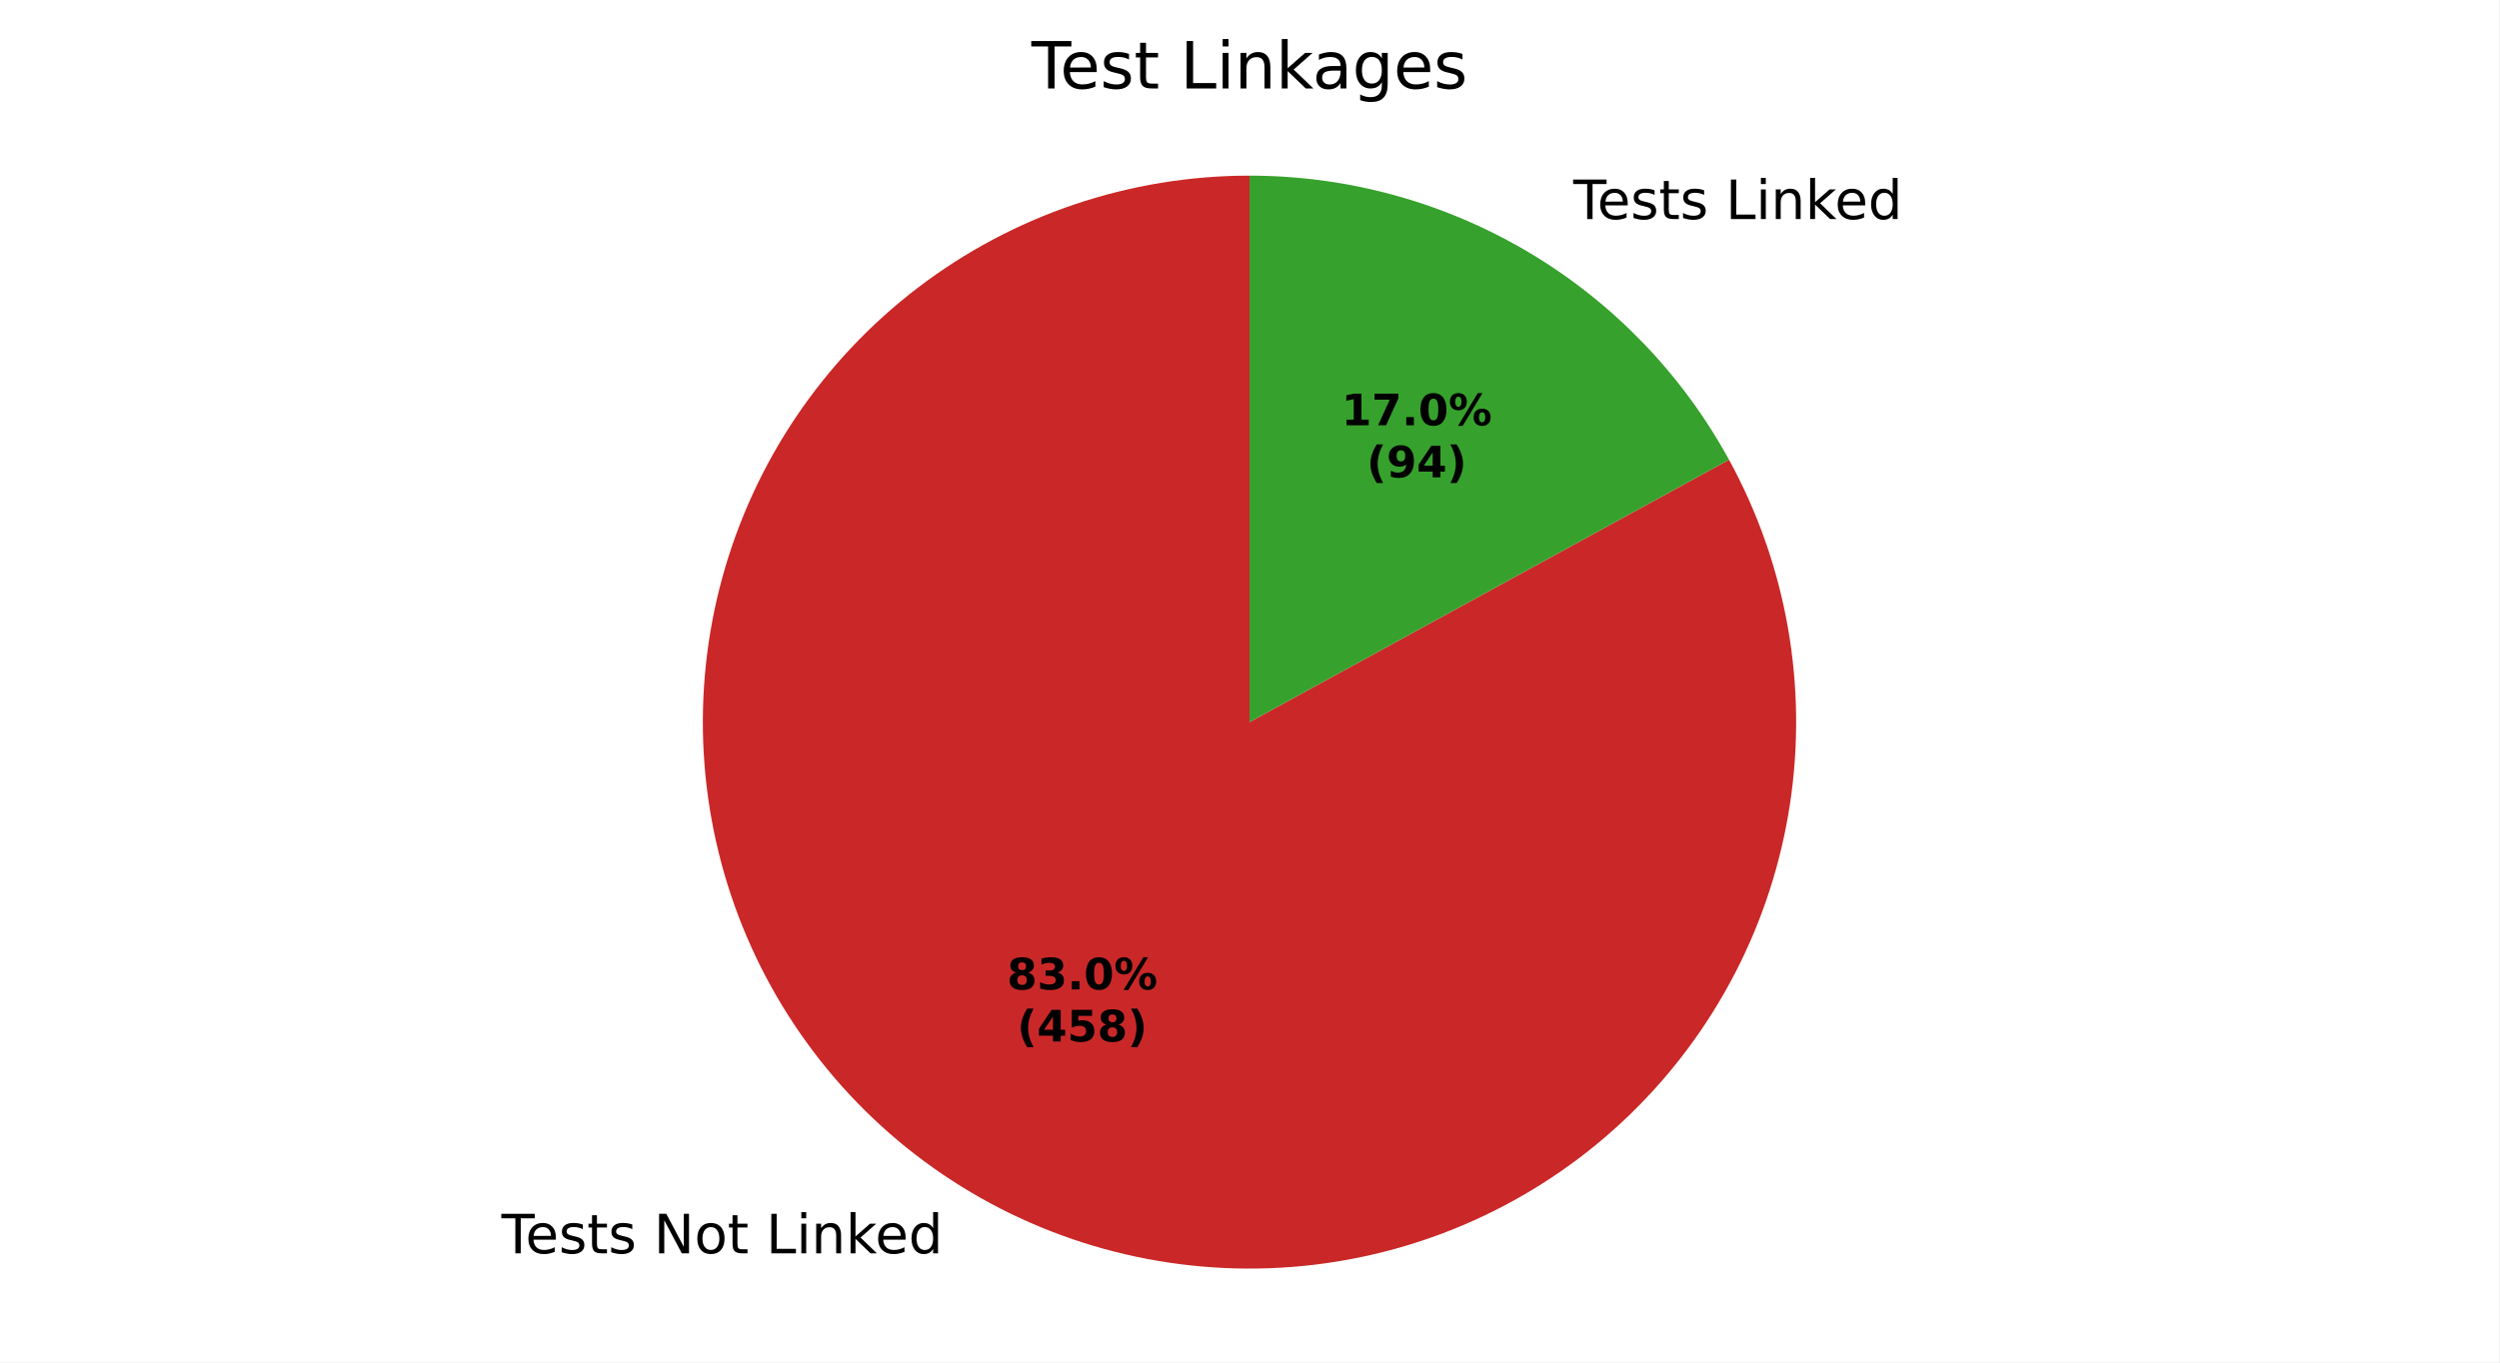
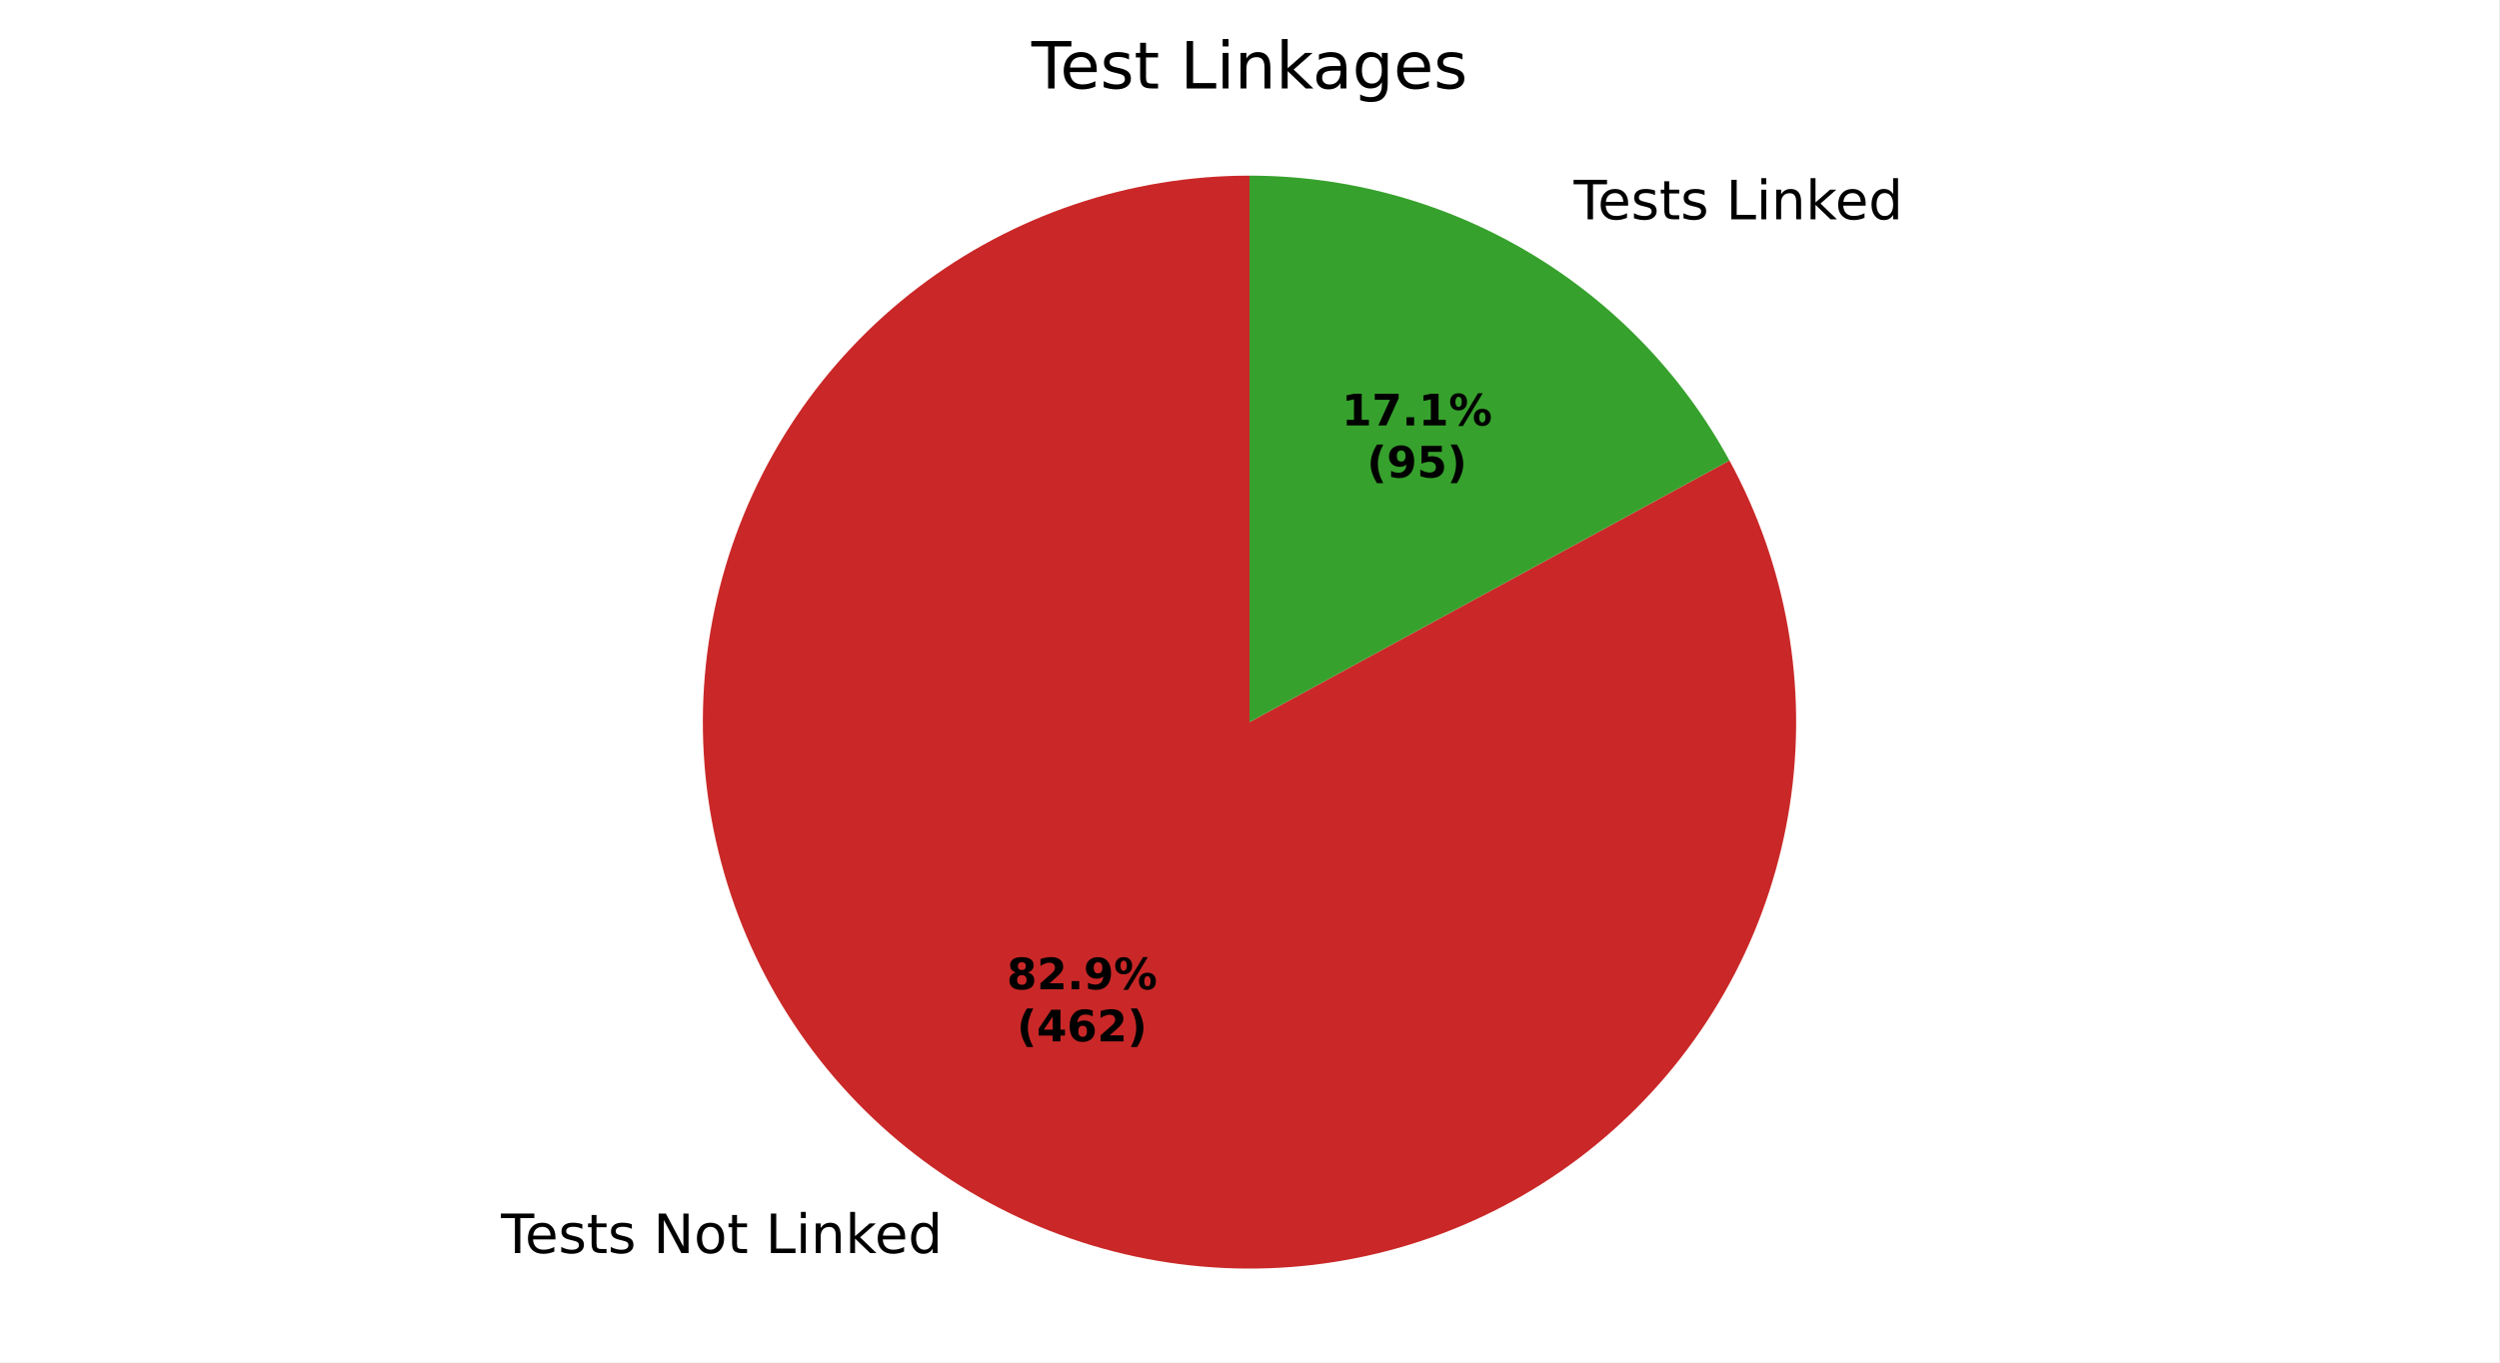
<svg xmlns="http://www.w3.org/2000/svg" xmlns:xlink="http://www.w3.org/1999/xlink" width="460.8pt" height="251.278pt" viewBox="0 0 460.8 251.278" version="1.1">
  <defs>
    <style type="text/css">*{stroke-linejoin: round; stroke-linecap: butt}</style>
  </defs>
  <g id="figure_1">
    <g id="patch_1">
      <path d="M 0 251.278  L 460.8 251.278  L 460.8 0  L 0 0  z " style="fill: #ffffff" />
    </g>
    <g id="axes_1">
      <g id="patch_2">
-         <path d="M 230.4 32.398  C 219.428 32.398 208.529 34.19 198.135 37.702  C 187.74 41.214 177.988 46.399 169.265 53.054  C 160.541 59.708 152.962 67.743 146.828 76.839  C 140.693 85.936 136.085 95.974 133.185 106.555  C 130.285 117.137 129.132 128.122 129.771 139.075  C 130.411 150.028 132.835 160.804 136.947 170.976  C 141.059 181.148 146.805 190.581 153.956 198.902  C 161.108 207.223 169.571 214.32 179.01 219.914  C 188.449 225.508 198.738 229.523 209.471 231.801  C 220.203 234.08 231.236 234.59 242.134 233.313  C 253.031 232.036 263.647 228.988 273.562 224.29  C 283.478 219.591 292.559 213.306 300.449 205.681  C 308.339 198.056 314.931 189.194 319.965 179.445  C 324.999 169.696 328.407 159.191 330.056 148.343  C 331.704 137.496 331.571 126.452 329.66 115.647  C 327.75 104.843 324.088 94.423 318.82 84.798  L 230.4 133.198  z " style="fill: #ca2828" />
+         <path d="M 230.4 32.398  C 219.432 32.398 208.536 34.188 198.145 37.698  C 187.753 41.208 178.004 46.391 169.281 53.041  C 160.559 59.692 152.981 67.721 146.845 76.813  C 140.71 85.905 136.099 95.938 133.196 106.515  C 130.292 117.092 129.135 128.072 129.768 139.022  C 130.402 149.972 132.819 160.746 136.923 170.917  C 141.028 181.089 146.765 190.523 153.908 198.846  C 161.052 207.169 169.506 214.271 178.937 219.871  C 188.368 225.471 198.65 229.494 209.378 231.782  C 220.105 234.069 231.134 234.59 242.029 233.325  C 252.924 232.06 263.54 229.024 273.457 224.339  C 283.375 219.654 292.461 213.381 300.358 205.769  C 308.255 198.157 314.856 189.306 319.902 179.567  C 324.947 169.828 328.37 159.331 330.033 148.489  C 331.697 137.648 331.581 126.607 329.688 115.803  C 327.795 104.999 324.151 94.577 318.901 84.947  L 230.4 133.198  z " style="fill: #ca2828" />
      </g>
      <g id="patch_3">
-         <path d="M 318.82 84.798  C 310.138 68.937 297.346 55.701 281.79 46.482  C 266.235 37.264 248.482 32.398 230.4 32.398  L 230.4 133.198  z " style="fill: #37a12d" />
+         <path d="M 318.901 84.947  C 310.232 69.046 297.435 55.771 281.863 46.525  C 266.291 37.279 248.511 32.398 230.4 32.398  L 230.4 133.198  z " style="fill: #37a12d" />
      </g>
      <g id="matplotlib.axis_1" />
      <g id="matplotlib.axis_2" />
      <g id="text_1">
-         <g transform="translate(92.46904 231.1838) scale(0.1 -0.1)">
+         <g transform="translate(92.38914 231.1364) scale(0.1 -0.1)">
          <defs>
            <path id="DejaVuSans-37" d="M -19 4666  L 3928 4666  L 3928 4134  L 2272 4134  L 2272 0  L 1638 0  L 1638 4134  L -19 4134  L -19 4666  z " transform="scale(0.015625)" />
            <path id="DejaVuSans-48" d="M 3597 1894  L 3597 1613  L 953 1613  Q 991 1019 1311 708  Q 1631 397 2203 397  Q 2534 397 2845 478  Q 3156 559 3463 722  L 3463 178  Q 3153 47 2828 -22  Q 2503 -91 2169 -91  Q 1331 -91 842 396  Q 353 884 353 1716  Q 353 2575 817 3079  Q 1281 3584 2069 3584  Q 2775 3584 3186 3129  Q 3597 2675 3597 1894  z M 3022 2063  Q 3016 2534 2758 2815  Q 2500 3097 2075 3097  Q 1594 3097 1305 2825  Q 1016 2553 972 2059  L 3022 2063  z " transform="scale(0.015625)" />
            <path id="DejaVuSans-56" d="M 2834 3397  L 2834 2853  Q 2591 2978 2328 3040  Q 2066 3103 1784 3103  Q 1356 3103 1142 2972  Q 928 2841 928 2578  Q 928 2378 1081 2264  Q 1234 2150 1697 2047  L 1894 2003  Q 2506 1872 2764 1633  Q 3022 1394 3022 966  Q 3022 478 2636 193  Q 2250 -91 1575 -91  Q 1294 -91 989 -36  Q 684 19 347 128  L 347 722  Q 666 556 975 473  Q 1284 391 1588 391  Q 1994 391 2212 530  Q 2431 669 2431 922  Q 2431 1156 2273 1281  Q 2116 1406 1581 1522  L 1381 1569  Q 847 1681 609 1914  Q 372 2147 372 2553  Q 372 3047 722 3315  Q 1072 3584 1716 3584  Q 2034 3584 2315 3537  Q 2597 3491 2834 3397  z " transform="scale(0.015625)" />
            <path id="DejaVuSans-57" d="M 1172 4494  L 1172 3500  L 2356 3500  L 2356 3053  L 1172 3053  L 1172 1153  Q 1172 725 1289 603  Q 1406 481 1766 481  L 2356 481  L 2356 0  L 1766 0  Q 1100 0 847 248  Q 594 497 594 1153  L 594 3053  L 172 3053  L 172 3500  L 594 3500  L 594 4494  L 1172 4494  z " transform="scale(0.015625)" />
            <path id="DejaVuSans-3" transform="scale(0.015625)" />
            <path id="DejaVuSans-31" d="M 628 4666  L 1478 4666  L 3547 763  L 3547 4666  L 4159 4666  L 4159 0  L 3309 0  L 1241 3903  L 1241 0  L 628 0  L 628 4666  z " transform="scale(0.015625)" />
            <path id="DejaVuSans-52" d="M 1959 3097  Q 1497 3097 1228 2736  Q 959 2375 959 1747  Q 959 1119 1226 758  Q 1494 397 1959 397  Q 2419 397 2687 759  Q 2956 1122 2956 1747  Q 2956 2369 2687 2733  Q 2419 3097 1959 3097  z M 1959 3584  Q 2709 3584 3137 3096  Q 3566 2609 3566 1747  Q 3566 888 3137 398  Q 2709 -91 1959 -91  Q 1206 -91 779 398  Q 353 888 353 1747  Q 353 2609 779 3096  Q 1206 3584 1959 3584  z " transform="scale(0.015625)" />
            <path id="DejaVuSans-2f" d="M 628 4666  L 1259 4666  L 1259 531  L 3531 531  L 3531 0  L 628 0  L 628 4666  z " transform="scale(0.015625)" />
            <path id="DejaVuSans-4c" d="M 603 3500  L 1178 3500  L 1178 0  L 603 0  L 603 3500  z M 603 4863  L 1178 4863  L 1178 4134  L 603 4134  L 603 4863  z " transform="scale(0.015625)" />
            <path id="DejaVuSans-51" d="M 3513 2113  L 3513 0  L 2938 0  L 2938 2094  Q 2938 2591 2744 2837  Q 2550 3084 2163 3084  Q 1697 3084 1428 2787  Q 1159 2491 1159 1978  L 1159 0  L 581 0  L 581 3500  L 1159 3500  L 1159 2956  Q 1366 3272 1645 3428  Q 1925 3584 2291 3584  Q 2894 3584 3203 3211  Q 3513 2838 3513 2113  z " transform="scale(0.015625)" />
            <path id="DejaVuSans-4e" d="M 581 4863  L 1159 4863  L 1159 1991  L 2875 3500  L 3609 3500  L 1753 1863  L 3688 0  L 2938 0  L 1159 1709  L 1159 0  L 581 0  L 581 4863  z " transform="scale(0.015625)" />
            <path id="DejaVuSans-47" d="M 2906 2969  L 2906 4863  L 3481 4863  L 3481 0  L 2906 0  L 2906 525  Q 2725 213 2448 61  Q 2172 -91 1784 -91  Q 1150 -91 751 415  Q 353 922 353 1747  Q 353 2572 751 3078  Q 1150 3584 1784 3584  Q 2172 3584 2448 3432  Q 2725 3281 2906 2969  z M 947 1747  Q 947 1113 1208 752  Q 1469 391 1925 391  Q 2381 391 2643 752  Q 2906 1113 2906 1747  Q 2906 2381 2643 2742  Q 2381 3103 1925 3103  Q 1469 3103 1208 2742  Q 947 2381 947 1747  z " transform="scale(0.015625)" />
          </defs>
          <use xlink:href="#DejaVuSans-37" />
          <use xlink:href="#DejaVuSans-48" transform="translate(44.09375 0)" />
          <use xlink:href="#DejaVuSans-56" transform="translate(105.625 0)" />
          <use xlink:href="#DejaVuSans-57" transform="translate(157.7188 0)" />
          <use xlink:href="#DejaVuSans-56" transform="translate(196.9219 0)" />
          <use xlink:href="#DejaVuSans-3" transform="translate(249.0156 0)" />
          <use xlink:href="#DejaVuSans-31" transform="translate(280.7969 0)" />
          <use xlink:href="#DejaVuSans-52" transform="translate(355.6094 0)" />
          <use xlink:href="#DejaVuSans-57" transform="translate(416.7969 0)" />
          <use xlink:href="#DejaVuSans-3" transform="translate(456 0)" />
          <use xlink:href="#DejaVuSans-2f" transform="translate(487.7812 0)" />
          <use xlink:href="#DejaVuSans-4c" transform="translate(543.5 0)" />
          <use xlink:href="#DejaVuSans-51" transform="translate(571.2812 0)" />
          <use xlink:href="#DejaVuSans-4e" transform="translate(634.6562 0)" />
          <use xlink:href="#DejaVuSans-48" transform="translate(689 0)" />
          <use xlink:href="#DejaVuSans-47" transform="translate(750.5312 0)" />
        </g>
      </g>
      <g id="text_2">
-         <g transform="translate(286.9294 40.40853) scale(0.1 -0.1)">
+         <g transform="translate(287.0093 40.45593) scale(0.1 -0.1)">
          <use xlink:href="#DejaVuSans-3" />
          <use xlink:href="#DejaVuSans-37" transform="translate(31.78125 0)" />
          <use xlink:href="#DejaVuSans-48" transform="translate(75.875 0)" />
          <use xlink:href="#DejaVuSans-56" transform="translate(137.4062 0)" />
          <use xlink:href="#DejaVuSans-57" transform="translate(189.5 0)" />
          <use xlink:href="#DejaVuSans-56" transform="translate(228.7031 0)" />
          <use xlink:href="#DejaVuSans-3" transform="translate(280.7969 0)" />
          <use xlink:href="#DejaVuSans-2f" transform="translate(312.5781 0)" />
          <use xlink:href="#DejaVuSans-4c" transform="translate(368.2969 0)" />
          <use xlink:href="#DejaVuSans-51" transform="translate(396.0781 0)" />
          <use xlink:href="#DejaVuSans-4e" transform="translate(459.4531 0)" />
          <use xlink:href="#DejaVuSans-48" transform="translate(513.7969 0)" />
          <use xlink:href="#DejaVuSans-47" transform="translate(575.3281 0)" />
        </g>
      </g>
      <g id="text_3">
-         <g transform="translate(185.6889 182.5051) scale(0.08 -0.08)">
+         <g transform="translate(185.6453 182.4792) scale(0.08 -0.08)">
          <defs>
            <path id="DejaVuSans-Bold-1b" d="M 2228 2088  Q 1891 2088 1709 1903  Q 1528 1719 1528 1375  Q 1528 1031 1709 848  Q 1891 666 2228 666  Q 2563 666 2741 848  Q 2919 1031 2919 1375  Q 2919 1722 2741 1905  Q 2563 2088 2228 2088  z M 1350 2484  Q 925 2613 709 2878  Q 494 3144 494 3541  Q 494 4131 934 4440  Q 1375 4750 2228 4750  Q 3075 4750 3515 4442  Q 3956 4134 3956 3541  Q 3956 3144 3739 2878  Q 3522 2613 3097 2484  Q 3572 2353 3814 2058  Q 4056 1763 4056 1313  Q 4056 619 3595 264  Q 3134 -91 2228 -91  Q 1319 -91 855 264  Q 391 619 391 1313  Q 391 1763 633 2058  Q 875 2353 1350 2484  z M 1631 3419  Q 1631 3141 1786 2991  Q 1941 2841 2228 2841  Q 2509 2841 2662 2991  Q 2816 3141 2816 3419  Q 2816 3697 2662 3845  Q 2509 3994 2228 3994  Q 1941 3994 1786 3844  Q 1631 3694 1631 3419  z " transform="scale(0.015625)" />
-             <path id="DejaVuSans-Bold-16" d="M 2981 2516  Q 3453 2394 3698 2092  Q 3944 1791 3944 1325  Q 3944 631 3412 270  Q 2881 -91 1863 -91  Q 1503 -91 1142 -33  Q 781 25 428 141  L 428 1069  Q 766 900 1098 814  Q 1431 728 1753 728  Q 2231 728 2486 893  Q 2741 1059 2741 1369  Q 2741 1688 2480 1852  Q 2219 2016 1709 2016  L 1228 2016  L 1228 2791  L 1734 2791  Q 2188 2791 2409 2933  Q 2631 3075 2631 3366  Q 2631 3634 2415 3781  Q 2200 3928 1806 3928  Q 1516 3928 1219 3862  Q 922 3797 628 3669  L 628 4550  Q 984 4650 1334 4700  Q 1684 4750 2022 4750  Q 2931 4750 3382 4451  Q 3834 4153 3834 3553  Q 3834 3144 3618 2883  Q 3403 2622 2981 2516  z " transform="scale(0.015625)" />
+             <path id="DejaVuSans-Bold-15" d="M 1844 884  L 3897 884  L 3897 0  L 506 0  L 506 884  L 2209 2388  Q 2438 2594 2547 2791  Q 2656 2988 2656 3200  Q 2656 3528 2436 3728  Q 2216 3928 1850 3928  Q 1569 3928 1234 3808  Q 900 3688 519 3450  L 519 4475  Q 925 4609 1322 4679  Q 1719 4750 2100 4750  Q 2938 4750 3402 4381  Q 3866 4013 3866 3353  Q 3866 2972 3669 2642  Q 3472 2313 2841 1759  L 1844 884  z " transform="scale(0.015625)" />
            <path id="DejaVuSans-Bold-11" d="M 653 1209  L 1778 1209  L 1778 0  L 653 0  L 653 1209  z " transform="scale(0.015625)" />
-             <path id="DejaVuSans-Bold-13" d="M 2944 2338  Q 2944 3213 2780 3570  Q 2616 3928 2228 3928  Q 1841 3928 1675 3570  Q 1509 3213 1509 2338  Q 1509 1453 1675 1090  Q 1841 728 2228 728  Q 2613 728 2778 1090  Q 2944 1453 2944 2338  z M 4147 2328  Q 4147 1169 3647 539  Q 3147 -91 2228 -91  Q 1306 -91 806 539  Q 306 1169 306 2328  Q 306 3491 806 4120  Q 1306 4750 2228 4750  Q 3147 4750 3647 4120  Q 4147 3491 4147 2328  z " transform="scale(0.015625)" />
+             <path id="DejaVuSans-Bold-1c" d="M 641 103  L 641 966  Q 928 831 1190 764  Q 1453 697 1709 697  Q 2247 697 2547 995  Q 2847 1294 2900 1881  Q 2688 1725 2447 1647  Q 2206 1569 1925 1569  Q 1209 1569 770 1986  Q 331 2403 331 3084  Q 331 3838 820 4291  Q 1309 4744 2131 4744  Q 3044 4744 3544 4128  Q 4044 3513 4044 2388  Q 4044 1231 3459 570  Q 2875 -91 1856 -91  Q 1528 -91 1228 -42  Q 928 6 641 103  z M 2125 2350  Q 2441 2350 2600 2554  Q 2759 2759 2759 3169  Q 2759 3575 2600 3781  Q 2441 3988 2125 3988  Q 1809 3988 1650 3781  Q 1491 3575 1491 3169  Q 1491 2759 1650 2554  Q 1809 2350 2125 2350  z " transform="scale(0.015625)" />
            <path id="DejaVuSans-Bold-8" d="M 4959 1925  Q 4738 1925 4616 1733  Q 4494 1541 4494 1184  Q 4494 825 4614 633  Q 4734 441 4959 441  Q 5184 441 5303 633  Q 5422 825 5422 1184  Q 5422 1541 5301 1733  Q 5181 1925 4959 1925  z M 4959 2450  Q 5541 2450 5875 2112  Q 6209 1775 6209 1184  Q 6209 594 5875 251  Q 5541 -91 4959 -91  Q 4378 -91 4042 251  Q 3706 594 3706 1184  Q 3706 1772 4042 2111  Q 4378 2450 4959 2450  z M 2094 -91  L 1403 -91  L 4319 4750  L 5013 4750  L 2094 -91  z M 1453 4750  Q 2034 4750 2367 4411  Q 2700 4072 2700 3481  Q 2700 2891 2367 2550  Q 2034 2209 1453 2209  Q 872 2209 539 2550  Q 206 2891 206 3481  Q 206 4072 539 4411  Q 872 4750 1453 4750  z M 1453 4225  Q 1228 4225 1106 4031  Q 984 3838 984 3481  Q 984 3122 1106 2926  Q 1228 2731 1453 2731  Q 1678 2731 1798 2926  Q 1919 3122 1919 3481  Q 1919 3838 1797 4031  Q 1675 4225 1453 4225  z " transform="scale(0.015625)" />
          </defs>
          <use xlink:href="#DejaVuSans-Bold-1b" />
-           <use xlink:href="#DejaVuSans-Bold-16" transform="translate(69.57812 0)" />
+           <use xlink:href="#DejaVuSans-Bold-15" transform="translate(69.57812 0)" />
          <use xlink:href="#DejaVuSans-Bold-11" transform="translate(139.1562 0)" />
-           <use xlink:href="#DejaVuSans-Bold-13" transform="translate(177.1406 0)" />
+           <use xlink:href="#DejaVuSans-Bold-1c" transform="translate(177.1406 0)" />
          <use xlink:href="#DejaVuSans-Bold-8" transform="translate(246.7188 0)" />
        </g>
-         <g transform="translate(187.5602 192.1067) scale(0.08 -0.08)">
+         <g transform="translate(187.5166 192.0808) scale(0.08 -0.08)">
          <defs>
            <path id="DejaVuSans-Bold-b" d="M 2413 -844  L 1484 -844  Q 1006 -72 778 623  Q 550 1319 550 2003  Q 550 2688 779 3389  Q 1009 4091 1484 4856  L 2413 4856  Q 2013 4116 1813 3408  Q 1613 2700 1613 2009  Q 1613 1319 1811 609  Q 2009 -100 2413 -844  z " transform="scale(0.015625)" />
            <path id="DejaVuSans-Bold-17" d="M 2356 3675  L 1038 1722  L 2356 1722  L 2356 3675  z M 2156 4666  L 3494 4666  L 3494 1722  L 4159 1722  L 4159 850  L 3494 850  L 3494 0  L 2356 0  L 2356 850  L 288 850  L 288 1881  L 2156 4666  z " transform="scale(0.015625)" />
-             <path id="DejaVuSans-Bold-18" d="M 678 4666  L 3669 4666  L 3669 3781  L 1638 3781  L 1638 3059  Q 1775 3097 1914 3117  Q 2053 3138 2203 3138  Q 3056 3138 3531 2711  Q 4006 2284 4006 1522  Q 4006 766 3489 337  Q 2972 -91 2053 -91  Q 1656 -91 1267 -14  Q 878 63 494 219  L 494 1166  Q 875 947 1217 837  Q 1559 728 1863 728  Q 2300 728 2551 942  Q 2803 1156 2803 1522  Q 2803 1891 2551 2103  Q 2300 2316 1863 2316  Q 1603 2316 1309 2248  Q 1016 2181 678 2041  L 678 4666  z " transform="scale(0.015625)" />
+             <path id="DejaVuSans-Bold-19" d="M 2316 2303  Q 2000 2303 1842 2098  Q 1684 1894 1684 1484  Q 1684 1075 1842 870  Q 2000 666 2316 666  Q 2634 666 2792 870  Q 2950 1075 2950 1484  Q 2950 1894 2792 2098  Q 2634 2303 2316 2303  z M 3803 4544  L 3803 3681  Q 3506 3822 3243 3889  Q 2981 3956 2731 3956  Q 2194 3956 1894 3657  Q 1594 3359 1544 2772  Q 1750 2925 1990 3001  Q 2231 3078 2516 3078  Q 3231 3078 3670 2659  Q 4109 2241 4109 1563  Q 4109 813 3618 361  Q 3128 -91 2303 -91  Q 1394 -91 895 523  Q 397 1138 397 2266  Q 397 3422 980 4083  Q 1563 4744 2578 4744  Q 2900 4744 3203 4694  Q 3506 4644 3803 4544  z " transform="scale(0.015625)" />
            <path id="DejaVuSans-Bold-c" d="M 513 -844  Q 913 -100 1113 609  Q 1313 1319 1313 2009  Q 1313 2700 1113 3408  Q 913 4116 513 4856  L 1441 4856  Q 1916 4091 2145 3389  Q 2375 2688 2375 2003  Q 2375 1319 2147 623  Q 1919 -72 1441 -844  L 513 -844  z " transform="scale(0.015625)" />
          </defs>
          <use xlink:href="#DejaVuSans-Bold-b" />
          <use xlink:href="#DejaVuSans-Bold-17" transform="translate(45.70312 0)" />
-           <use xlink:href="#DejaVuSans-Bold-18" transform="translate(115.2812 0)" />
-           <use xlink:href="#DejaVuSans-Bold-1b" transform="translate(184.8594 0)" />
+           <use xlink:href="#DejaVuSans-Bold-19" transform="translate(115.2812 0)" />
+           <use xlink:href="#DejaVuSans-Bold-15" transform="translate(184.8594 0)" />
          <use xlink:href="#DejaVuSans-Bold-c" transform="translate(254.4375 0)" />
        </g>
      </g>
      <g id="text_4">
-         <g transform="translate(247.3573 78.44585) scale(0.08 -0.08)">
+         <g transform="translate(247.4009 78.4717) scale(0.08 -0.08)">
          <defs>
            <path id="DejaVuSans-Bold-14" d="M 750 831  L 1813 831  L 1813 3847  L 722 3622  L 722 4441  L 1806 4666  L 2950 4666  L 2950 831  L 4013 831  L 4013 0  L 750 0  L 750 831  z " transform="scale(0.015625)" />
            <path id="DejaVuSans-Bold-1a" d="M 428 4666  L 3944 4666  L 3944 3988  L 2125 0  L 953 0  L 2675 3781  L 428 3781  L 428 4666  z " transform="scale(0.015625)" />
          </defs>
          <use xlink:href="#DejaVuSans-Bold-14" />
          <use xlink:href="#DejaVuSans-Bold-1a" transform="translate(69.57812 0)" />
          <use xlink:href="#DejaVuSans-Bold-11" transform="translate(139.1562 0)" />
-           <use xlink:href="#DejaVuSans-Bold-13" transform="translate(177.1406 0)" />
+           <use xlink:href="#DejaVuSans-Bold-14" transform="translate(177.1406 0)" />
          <use xlink:href="#DejaVuSans-Bold-8" transform="translate(246.7188 0)" />
        </g>
-         <g transform="translate(252.0117 88.04741) scale(0.08 -0.08)">
+         <g transform="translate(252.0553 88.07327) scale(0.08 -0.08)">
          <defs>
-             <path id="DejaVuSans-Bold-1c" d="M 641 103  L 641 966  Q 928 831 1190 764  Q 1453 697 1709 697  Q 2247 697 2547 995  Q 2847 1294 2900 1881  Q 2688 1725 2447 1647  Q 2206 1569 1925 1569  Q 1209 1569 770 1986  Q 331 2403 331 3084  Q 331 3838 820 4291  Q 1309 4744 2131 4744  Q 3044 4744 3544 4128  Q 4044 3513 4044 2388  Q 4044 1231 3459 570  Q 2875 -91 1856 -91  Q 1528 -91 1228 -42  Q 928 6 641 103  z M 2125 2350  Q 2441 2350 2600 2554  Q 2759 2759 2759 3169  Q 2759 3575 2600 3781  Q 2441 3988 2125 3988  Q 1809 3988 1650 3781  Q 1491 3575 1491 3169  Q 1491 2759 1650 2554  Q 1809 2350 2125 2350  z " transform="scale(0.015625)" />
+             <path id="DejaVuSans-Bold-18" d="M 678 4666  L 3669 4666  L 3669 3781  L 1638 3781  L 1638 3059  Q 1775 3097 1914 3117  Q 2053 3138 2203 3138  Q 3056 3138 3531 2711  Q 4006 2284 4006 1522  Q 4006 766 3489 337  Q 2972 -91 2053 -91  Q 1656 -91 1267 -14  Q 878 63 494 219  L 494 1166  Q 875 947 1217 837  Q 1559 728 1863 728  Q 2300 728 2551 942  Q 2803 1156 2803 1522  Q 2803 1891 2551 2103  Q 2300 2316 1863 2316  Q 1603 2316 1309 2248  Q 1016 2181 678 2041  L 678 4666  z " transform="scale(0.015625)" />
          </defs>
          <use xlink:href="#DejaVuSans-Bold-b" />
          <use xlink:href="#DejaVuSans-Bold-1c" transform="translate(45.70312 0)" />
-           <use xlink:href="#DejaVuSans-Bold-17" transform="translate(115.2812 0)" />
+           <use xlink:href="#DejaVuSans-Bold-18" transform="translate(115.2812 0)" />
          <use xlink:href="#DejaVuSans-Bold-c" transform="translate(184.8594 0)" />
        </g>
      </g>
      <g id="text_5">
        <g transform="translate(190.1925 16.31812) scale(0.12 -0.12)">
          <defs>
            <path id="DejaVuSans-44" d="M 2194 1759  Q 1497 1759 1228 1600  Q 959 1441 959 1056  Q 959 750 1161 570  Q 1363 391 1709 391  Q 2188 391 2477 730  Q 2766 1069 2766 1631  L 2766 1759  L 2194 1759  z M 3341 1997  L 3341 0  L 2766 0  L 2766 531  Q 2569 213 2275 61  Q 1981 -91 1556 -91  Q 1019 -91 701 211  Q 384 513 384 1019  Q 384 1609 779 1909  Q 1175 2209 1959 2209  L 2766 2209  L 2766 2266  Q 2766 2663 2505 2880  Q 2244 3097 1772 3097  Q 1472 3097 1187 3025  Q 903 2953 641 2809  L 641 3341  Q 956 3463 1253 3523  Q 1550 3584 1831 3584  Q 2591 3584 2966 3190  Q 3341 2797 3341 1997  z " transform="scale(0.015625)" />
            <path id="DejaVuSans-4a" d="M 2906 1791  Q 2906 2416 2648 2759  Q 2391 3103 1925 3103  Q 1463 3103 1205 2759  Q 947 2416 947 1791  Q 947 1169 1205 825  Q 1463 481 1925 481  Q 2391 481 2648 825  Q 2906 1169 2906 1791  z M 3481 434  Q 3481 -459 3084 -895  Q 2688 -1331 1869 -1331  Q 1566 -1331 1297 -1286  Q 1028 -1241 775 -1147  L 775 -588  Q 1028 -725 1275 -790  Q 1522 -856 1778 -856  Q 2344 -856 2625 -561  Q 2906 -266 2906 331  L 2906 616  Q 2728 306 2450 153  Q 2172 0 1784 0  Q 1141 0 747 490  Q 353 981 353 1791  Q 353 2603 747 3093  Q 1141 3584 1784 3584  Q 2172 3584 2450 3431  Q 2728 3278 2906 2969  L 2906 3500  L 3481 3500  L 3481 434  z " transform="scale(0.015625)" />
          </defs>
          <use xlink:href="#DejaVuSans-37" />
          <use xlink:href="#DejaVuSans-48" transform="translate(44.09375 0)" />
          <use xlink:href="#DejaVuSans-56" transform="translate(105.625 0)" />
          <use xlink:href="#DejaVuSans-57" transform="translate(157.7188 0)" />
          <use xlink:href="#DejaVuSans-3" transform="translate(196.9219 0)" />
          <use xlink:href="#DejaVuSans-2f" transform="translate(228.7031 0)" />
          <use xlink:href="#DejaVuSans-4c" transform="translate(284.4219 0)" />
          <use xlink:href="#DejaVuSans-51" transform="translate(312.2031 0)" />
          <use xlink:href="#DejaVuSans-4e" transform="translate(375.5781 0)" />
          <use xlink:href="#DejaVuSans-44" transform="translate(431.7344 0)" />
          <use xlink:href="#DejaVuSans-4a" transform="translate(493.0156 0)" />
          <use xlink:href="#DejaVuSans-48" transform="translate(556.5 0)" />
          <use xlink:href="#DejaVuSans-56" transform="translate(618.0312 0)" />
        </g>
      </g>
    </g>
  </g>
</svg>
